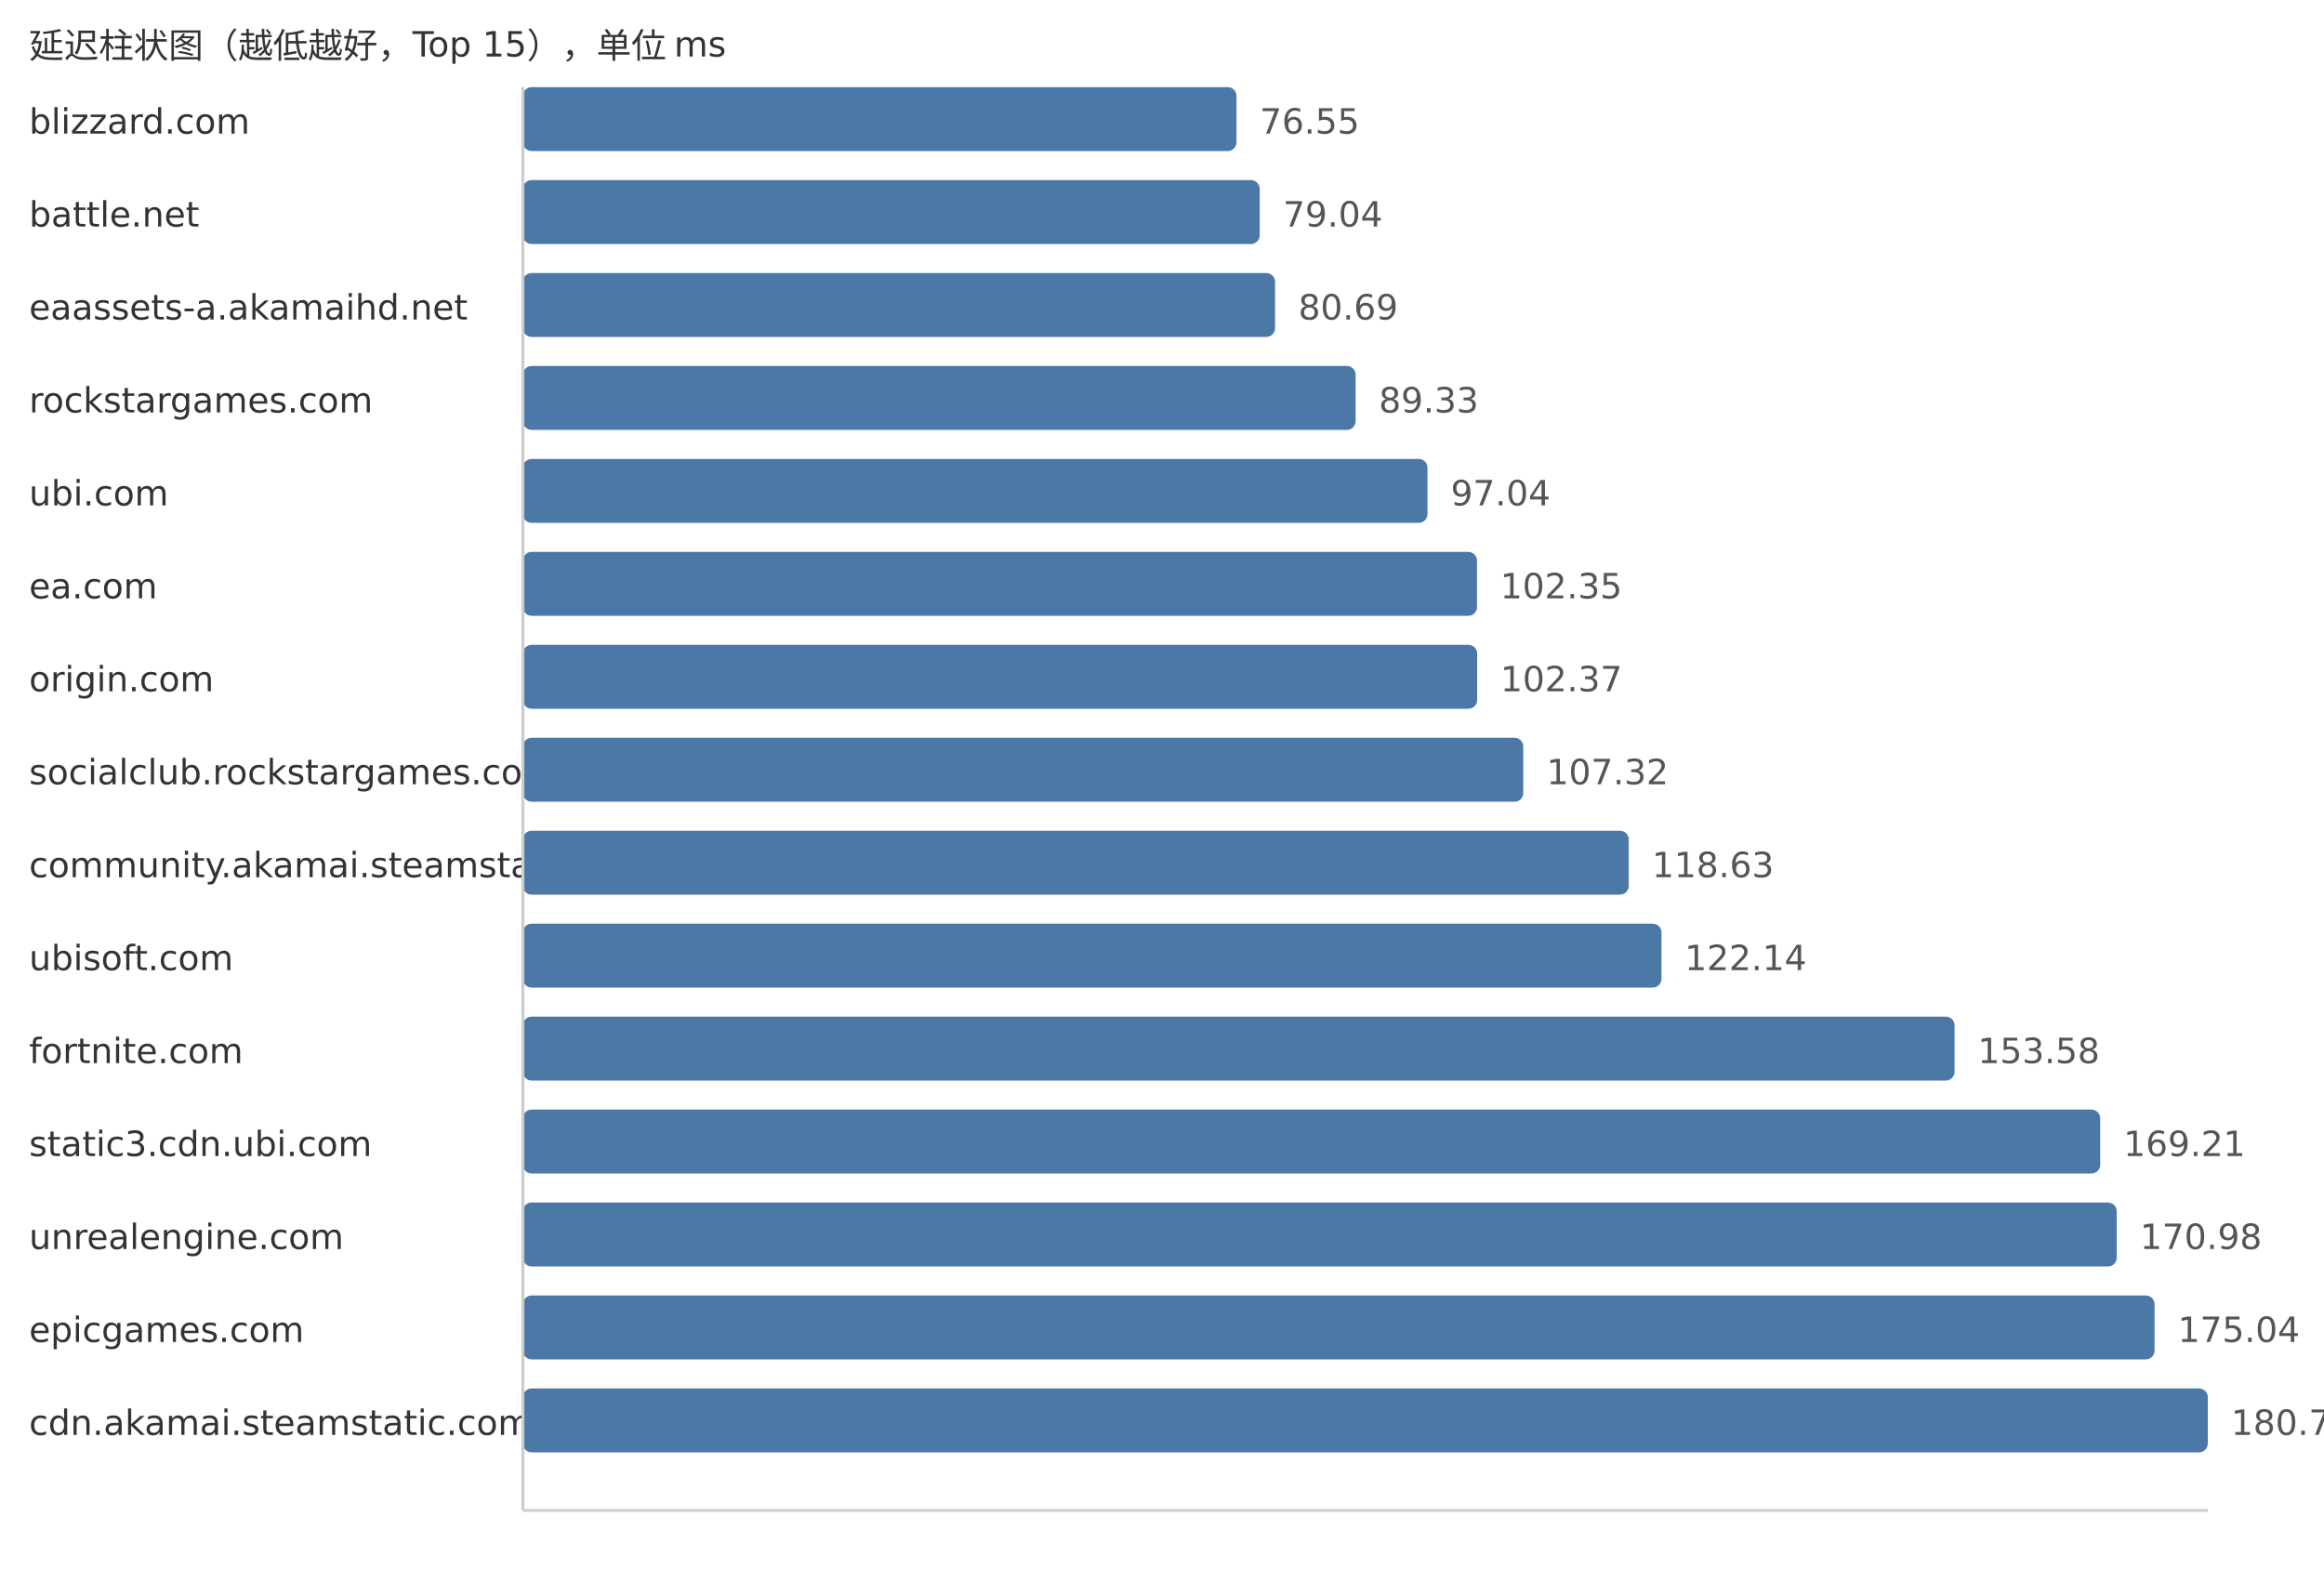
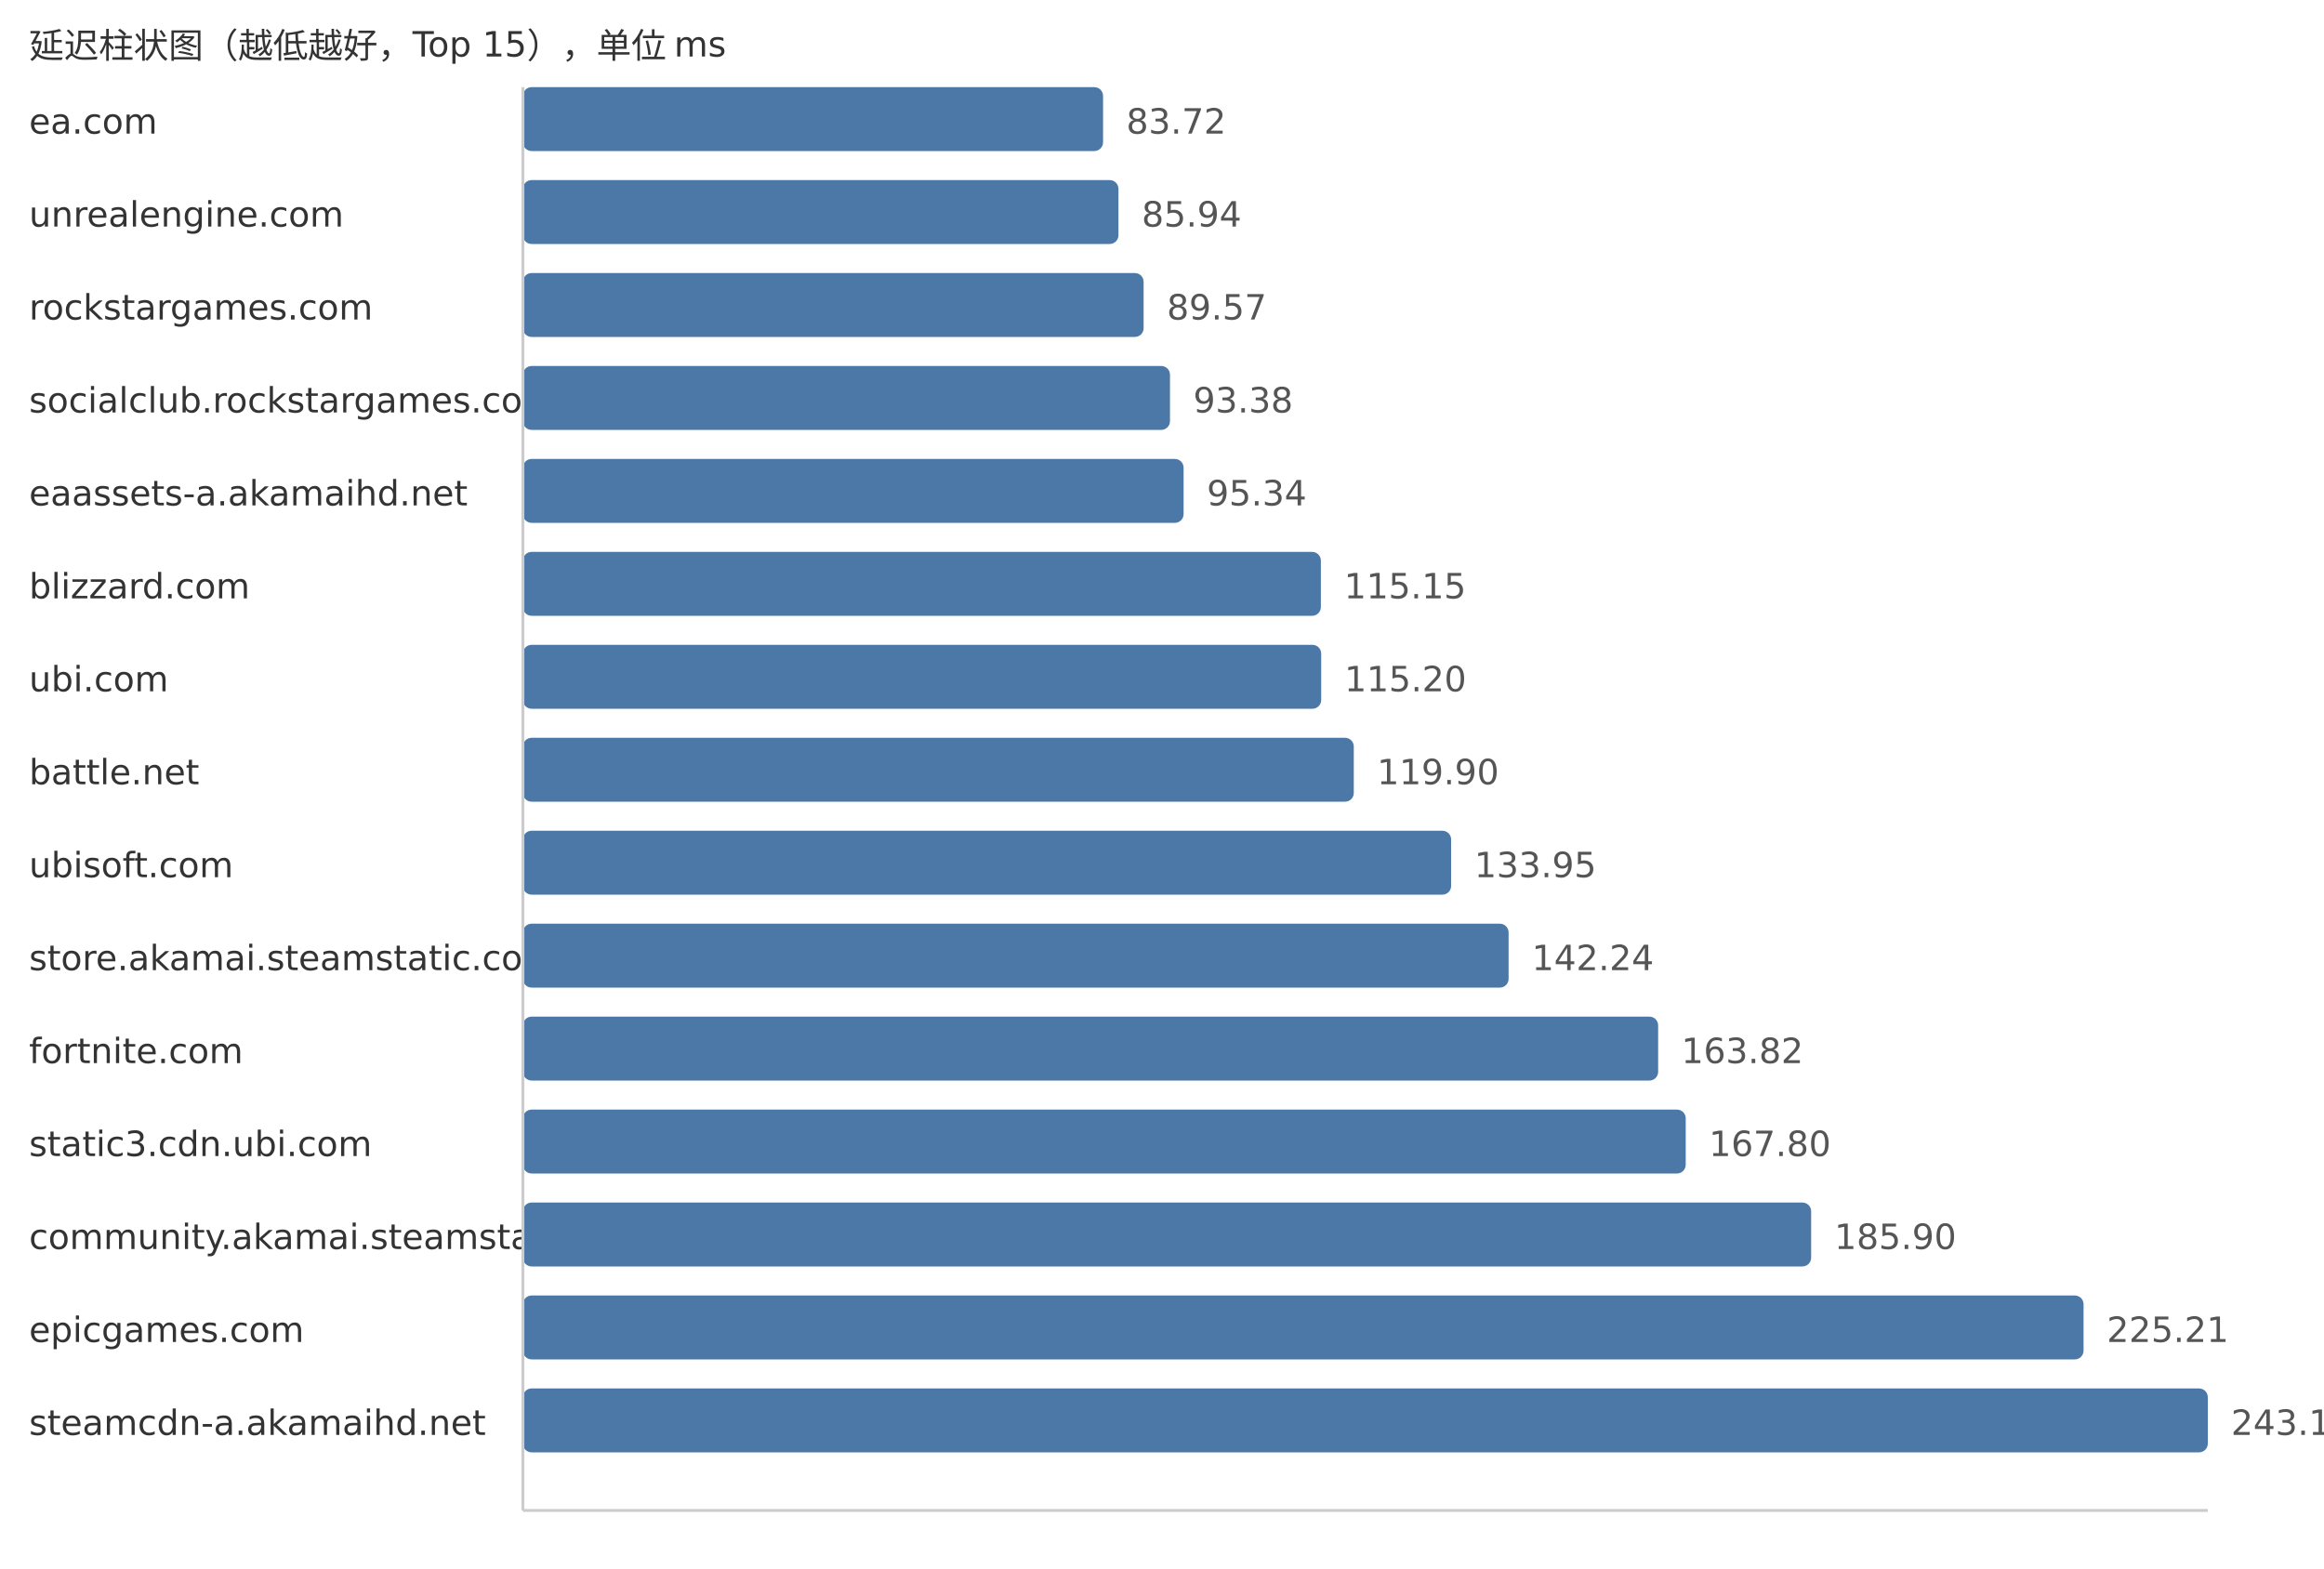
<svg xmlns="http://www.w3.org/2000/svg" width="800" height="540">
  <style> .label{font-family:DejaVu Sans,Verdana,Geneva,sans-serif;font-size:12px;fill:#333} .value{font-family:DejaVu Sans,Verdana,Geneva,sans-serif;font-size:12px;fill:#555} </style>
  <text x="10" y="20" class="label">延迟柱状图（越低越好，Top 15），单位 ms</text>
-   <text x="10" y="46" class="label">blizzard.com</text>
-   <rect x="180" y="30" width="245.64" height="22" fill="#4c78a8" rx="3" />
-   <text x="433.64" y="46" class="value">76.55</text>
-   <text x="10" y="78" class="label">battle.net</text>
-   <rect x="180" y="62" width="253.63" height="22" fill="#4c78a8" rx="3" />
-   <text x="441.63" y="78" class="value">79.04</text>
-   <text x="10" y="110" class="label">eaassets-a.akamaihd.net</text>
-   <rect x="180" y="94" width="258.92" height="22" fill="#4c78a8" rx="3" />
-   <text x="446.92" y="110" class="value">80.69</text>
-   <text x="10" y="142" class="label">rockstargames.com</text>
-   <rect x="180" y="126" width="286.65" height="22" fill="#4c78a8" rx="3" />
-   <text x="474.65" y="142" class="value">89.33</text>
-   <text x="10" y="174" class="label">ubi.com</text>
-   <rect x="180" y="158" width="311.39" height="22" fill="#4c78a8" rx="3" />
-   <text x="499.39" y="174" class="value">97.04</text>
-   <text x="10" y="206" class="label">ea.com</text>
-   <rect x="180" y="190" width="328.43" height="22" fill="#4c78a8" rx="3" />
-   <text x="516.43" y="206" class="value">102.35</text>
-   <text x="10" y="238" class="label">origin.com</text>
-   <rect x="180" y="222" width="328.49" height="22" fill="#4c78a8" rx="3" />
-   <text x="516.49" y="238" class="value">102.37</text>
-   <text x="10" y="270" class="label">socialclub.rockstargames.com</text>
-   <rect x="180" y="254" width="344.37" height="22" fill="#4c78a8" rx="3" />
-   <text x="532.37" y="270" class="value">107.32</text>
-   <text x="10" y="302" class="label">community.akamai.steamstatic.com</text>
-   <rect x="180" y="286" width="380.67" height="22" fill="#4c78a8" rx="3" />
-   <text x="568.67" y="302" class="value">118.63</text>
-   <text x="10" y="334" class="label">ubisoft.com</text>
-   <rect x="180" y="318" width="391.93" height="22" fill="#4c78a8" rx="3" />
-   <text x="579.93" y="334" class="value">122.14</text>
+   <text x="10" y="46" class="label">ea.com</text>
+   <rect x="180" y="30" width="199.71" height="22" fill="#4c78a8" rx="3" />
+   <text x="387.71" y="46" class="value">83.72</text>
+   <text x="10" y="78" class="label">unrealengine.com</text>
+   <rect x="180" y="62" width="205.01" height="22" fill="#4c78a8" rx="3" />
+   <text x="393.01" y="78" class="value">85.94</text>
+   <text x="10" y="110" class="label">rockstargames.com</text>
+   <rect x="180" y="94" width="213.67" height="22" fill="#4c78a8" rx="3" />
+   <text x="401.67" y="110" class="value">89.57</text>
+   <text x="10" y="142" class="label">socialclub.rockstargames.com</text>
+   <rect x="180" y="126" width="222.75" height="22" fill="#4c78a8" rx="3" />
+   <text x="410.75" y="142" class="value">93.38</text>
+   <text x="10" y="174" class="label">eaassets-a.akamaihd.net</text>
+   <rect x="180" y="158" width="227.43" height="22" fill="#4c78a8" rx="3" />
+   <text x="415.43" y="174" class="value">95.34</text>
+   <text x="10" y="206" class="label">blizzard.com</text>
+   <rect x="180" y="190" width="274.69" height="22" fill="#4c78a8" rx="3" />
+   <text x="462.69" y="206" class="value">115.15</text>
+   <text x="10" y="238" class="label">ubi.com</text>
+   <rect x="180" y="222" width="274.8" height="22" fill="#4c78a8" rx="3" />
+   <text x="462.8" y="238" class="value">115.20</text>
+   <text x="10" y="270" class="label">battle.net</text>
+   <rect x="180" y="254" width="286.02" height="22" fill="#4c78a8" rx="3" />
+   <text x="474.02" y="270" class="value">119.90</text>
+   <text x="10" y="302" class="label">ubisoft.com</text>
+   <rect x="180" y="286" width="319.53" height="22" fill="#4c78a8" rx="3" />
+   <text x="507.53" y="302" class="value">133.95</text>
+   <text x="10" y="334" class="label">store.akamai.steamstatic.com</text>
+   <rect x="180" y="318" width="339.31" height="22" fill="#4c78a8" rx="3" />
+   <text x="527.31" y="334" class="value">142.24</text>
  <text x="10" y="366" class="label">fortnite.com</text>
-   <rect x="180" y="350" width="492.82" height="22" fill="#4c78a8" rx="3" />
-   <text x="680.82" y="366" class="value">153.58</text>
+   <rect x="180" y="350" width="390.79" height="22" fill="#4c78a8" rx="3" />
+   <text x="578.79" y="366" class="value">163.82</text>
  <text x="10" y="398" class="label">static3.cdn.ubi.com</text>
-   <rect x="180" y="382" width="542.97" height="22" fill="#4c78a8" rx="3" />
-   <text x="730.97" y="398" class="value">169.21</text>
-   <text x="10" y="430" class="label">unrealengine.com</text>
-   <rect x="180" y="414" width="548.65" height="22" fill="#4c78a8" rx="3" />
-   <text x="736.65" y="430" class="value">170.98</text>
+   <rect x="180" y="382" width="400.28" height="22" fill="#4c78a8" rx="3" />
+   <text x="588.28" y="398" class="value">167.80</text>
+   <text x="10" y="430" class="label">community.akamai.steamstatic.com</text>
+   <rect x="180" y="414" width="443.46" height="22" fill="#4c78a8" rx="3" />
+   <text x="631.46" y="430" class="value">185.90</text>
  <text x="10" y="462" class="label">epicgames.com</text>
-   <rect x="180" y="446" width="561.68" height="22" fill="#4c78a8" rx="3" />
-   <text x="749.68" y="462" class="value">175.04</text>
-   <text x="10" y="494" class="label">cdn.akamai.steamstatic.com</text>
+   <rect x="180" y="446" width="537.23" height="22" fill="#4c78a8" rx="3" />
+   <text x="725.23" y="462" class="value">225.21</text>
+   <text x="10" y="494" class="label">steamcdn-a.akamaihd.net</text>
  <rect x="180" y="478" width="580.0" height="22" fill="#4c78a8" rx="3" />
-   <text x="768.0" y="494" class="value">180.75</text>
+   <text x="768.0" y="494" class="value">243.14</text>
  <line x1="180" y1="30" x2="180" y2="520" stroke="#ccc" />
  <line x1="180" y1="520" x2="760" y2="520" stroke="#ccc" />
</svg>
